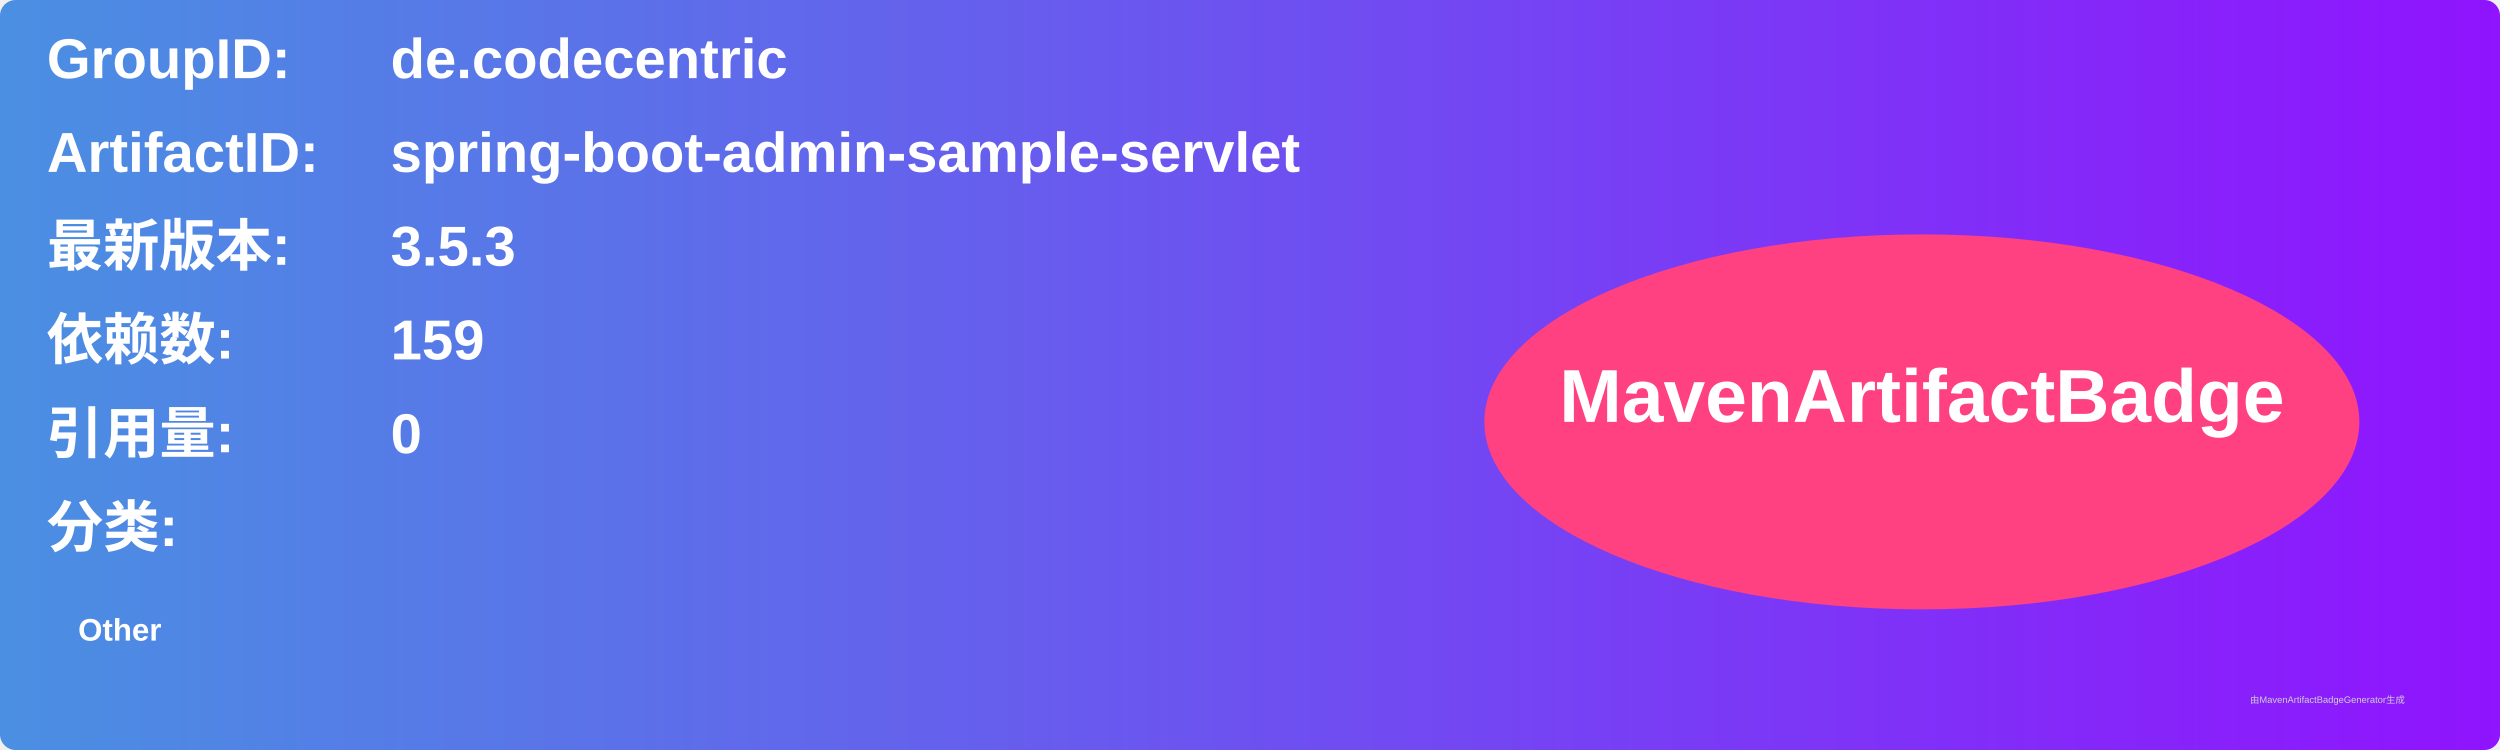
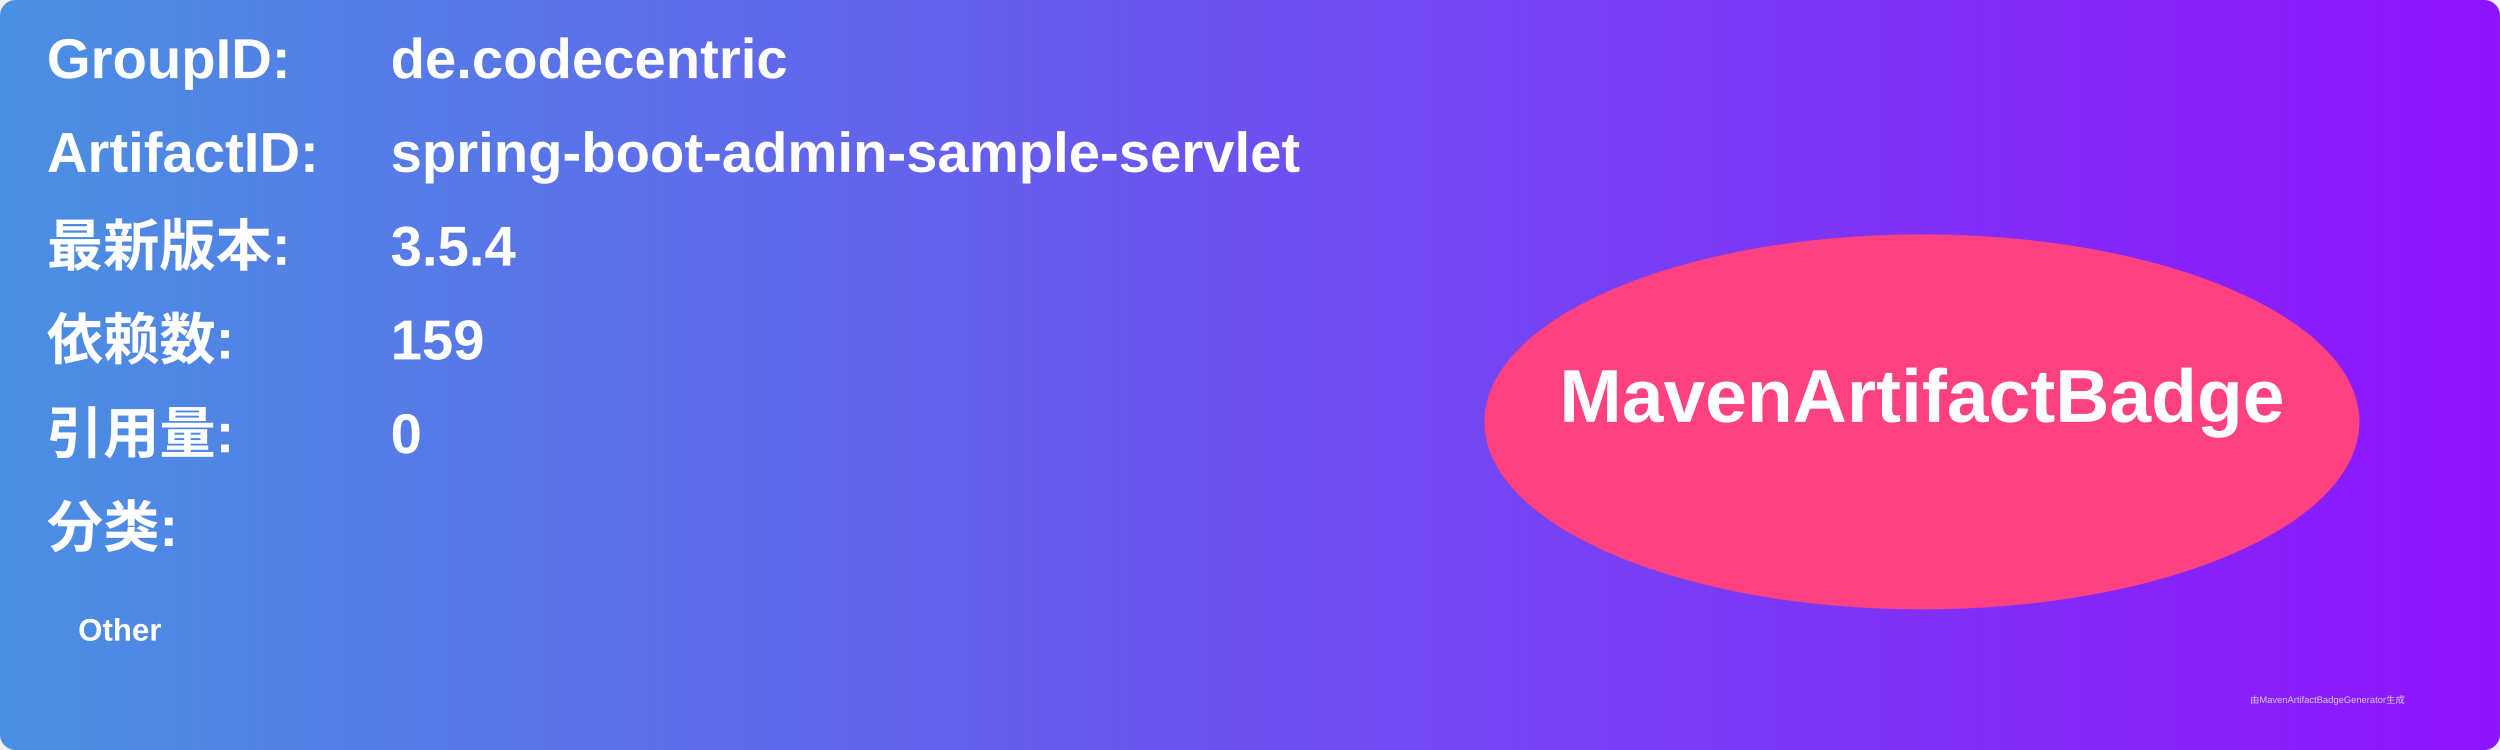
<svg xmlns="http://www.w3.org/2000/svg" width="800" height="240" viewBox="0 0 800 240">
  <linearGradient id="grad" x1="0%" y1="0%" x2="100%" y2="0%">
    <stop offset="0%" stop-color="#4a90e2" />
    <stop offset="100%" stop-color="#9013fe" />
  </linearGradient>
  <rect width="100%" height="100%" rx="5" ry="5" fill="url(#grad)" />
  <g transform="translate(15, 15)">
    <text x="0" y="10" font-family="Arial" font-size="18" fill="white" font-weight="bold" width="260">GroupID:</text>
    <text x="110" y="10" font-family="Arial" font-size="18" fill="white" font-weight="bold" width="460">de.codecentric</text>
    <text x="0" y="40" font-family="Arial" font-size="18" fill="white" font-weight="bold" width="260">ArtifactID:</text>
    <text x="110" y="40" font-family="Arial" font-size="18" fill="white" font-weight="bold" width="460">spring-boot-admin-sample-servlet</text>
    <text x="0" y="70" font-family="Arial" font-size="18" fill="white" font-weight="bold">最新版本:</text>
    <text x="110" y="70" font-family="Arial" font-size="18" fill="white" font-weight="bold">
-       <tspan font-weight="bold">3.5.3</tspan>
+       <tspan font-weight="bold">3.5.4</tspan>
    </text>
    <text x="0" y="100" font-family="Arial" font-size="18" fill="white" font-weight="bold">依赖数: </text>
    <text x="110" y="100" font-family="Arial" font-size="18" fill="white">
      <tspan font-weight="bold">159</tspan>
    </text>
    <text x="0" y="130" font-family="Arial" font-size="18" fill="white" font-weight="bold">引用量: </text>
    <text x="110" y="130" font-family="Arial" font-size="18" fill="white">
      <tspan font-weight="bold">0</tspan>
    </text>
    <text x="0" y="160" font-family="Arial" font-size="18" fill="white" font-weight="bold">分类:</text>
    <text x="10" y="190" font-family="Arial" font-size="10" fill="white">
      <tspan font-weight="bold">Other</tspan>
    </text>
    <ellipse cx="600" cy="120" rx="140" ry="60" fill="#ff4081" />
    <text x="600" y="120" text-anchor="middle" font-family="Arial" font-size="24" fill="white" font-weight="bold">MavenArtifactBadge</text>
  </g>
  <text x="720" y="225" font-family="Arial" font-size="3" fill="#d0d0d0">由MavenArtifactBadgeGenerator生成</text>
</svg>
